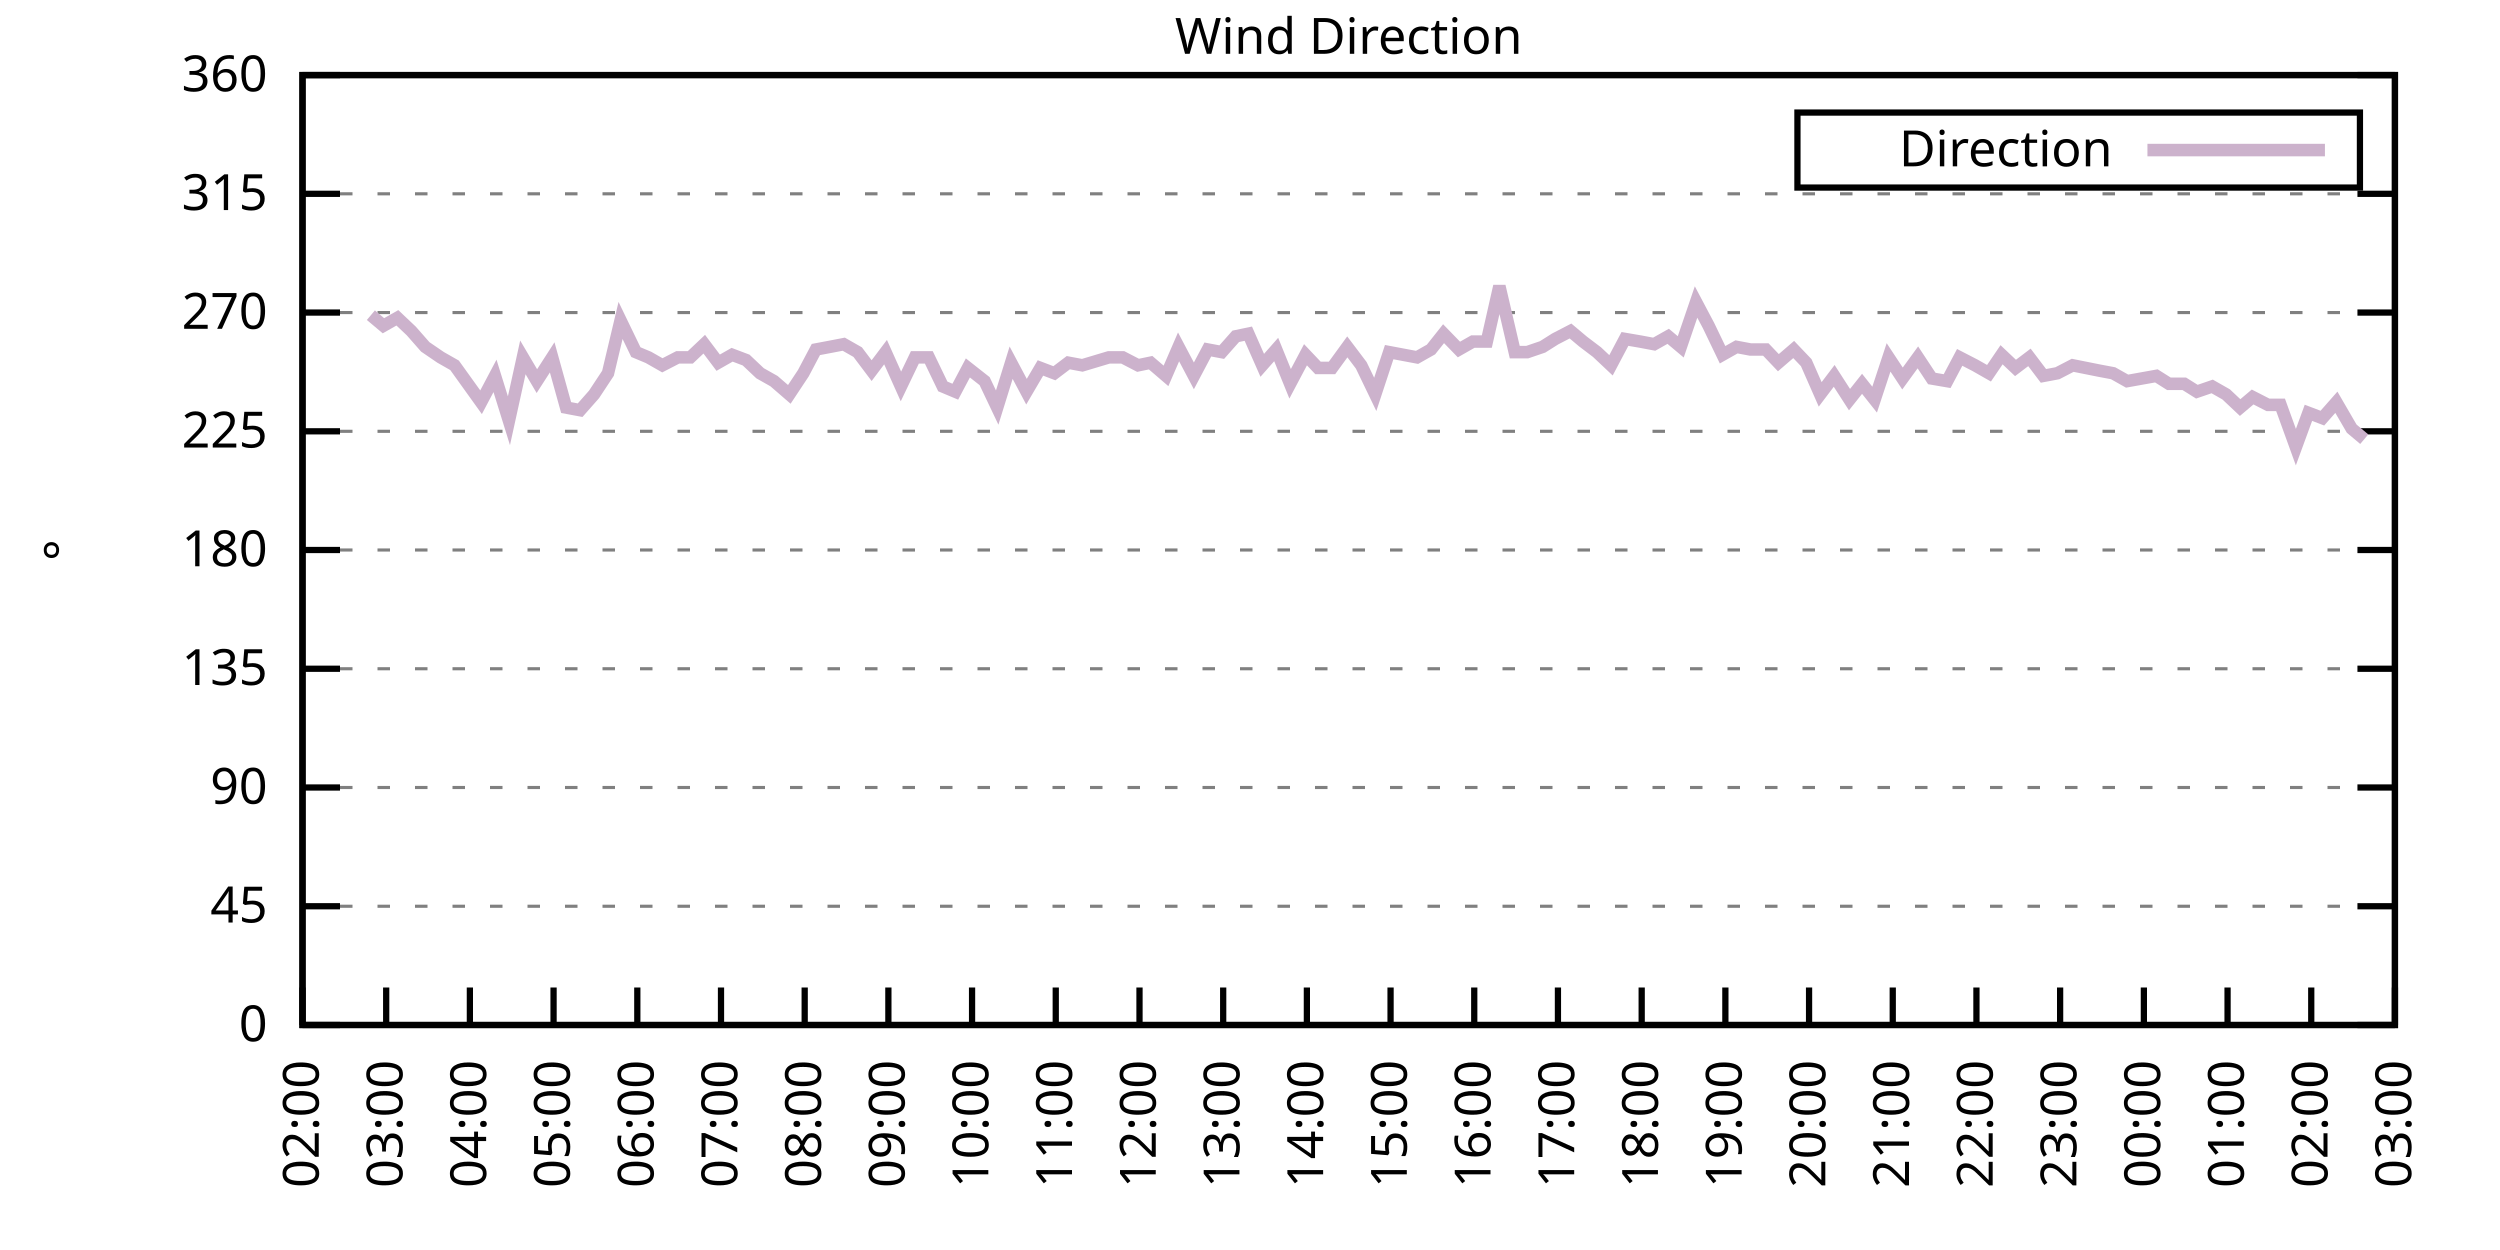
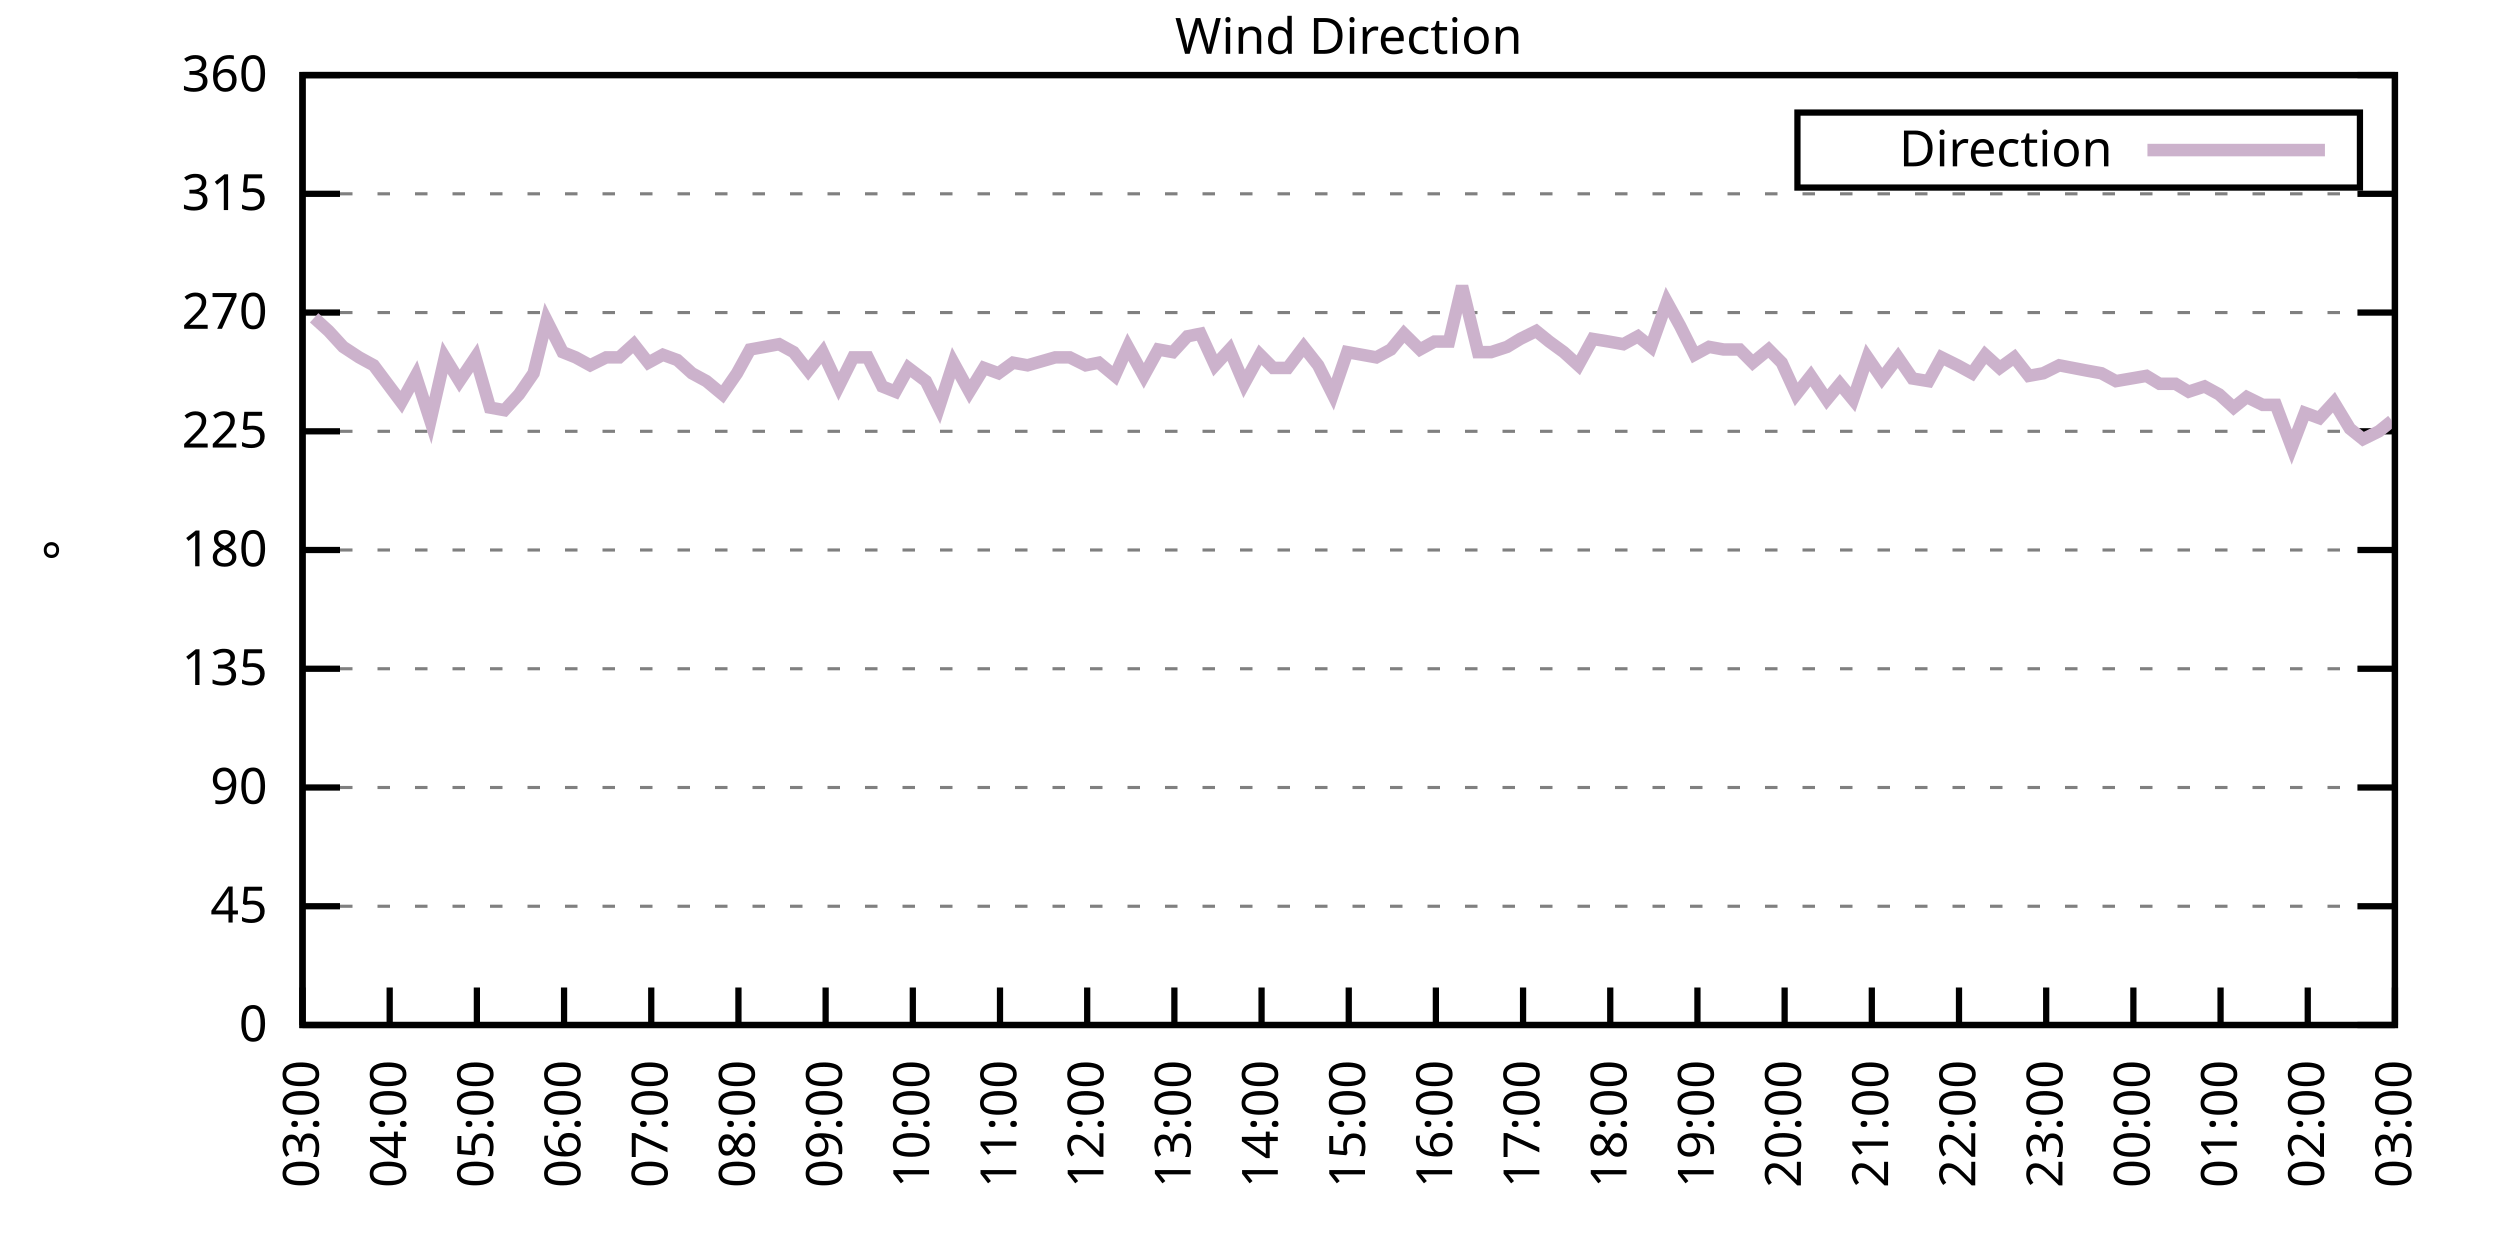
<svg xmlns="http://www.w3.org/2000/svg" xmlns:xlink="http://www.w3.org/1999/xlink" width="400" height="200" viewBox="0 0 400 200">
  <g id="gnuplot_canvas">
    <rect x="0" y="0" width="400" height="200" fill="none" />
    <defs>
      <circle id="gpDot" r="0.5" stroke-width="0.5" stroke="currentColor" />
      <path id="gpPt0" stroke-width="0.333" stroke="currentColor" d="M-1,0 h2 M0,-1 v2" />
      <path id="gpPt1" stroke-width="0.333" stroke="currentColor" d="M-1,-1 L1,1 M1,-1 L-1,1" />
      <path id="gpPt2" stroke-width="0.333" stroke="currentColor" d="M-1,0 L1,0 M0,-1 L0,1 M-1,-1 L1,1 M-1,1 L1,-1" />
      <rect id="gpPt3" stroke-width="0.333" stroke="currentColor" x="-1" y="-1" width="2" height="2" />
      <rect id="gpPt4" stroke-width="0.333" stroke="currentColor" fill="currentColor" x="-1" y="-1" width="2" height="2" />
      <circle id="gpPt5" stroke-width="0.333" stroke="currentColor" cx="0" cy="0" r="1" />
      <use xlink:href="#gpPt5" id="gpPt6" fill="currentColor" stroke="none" />
      <path id="gpPt7" stroke-width="0.333" stroke="currentColor" d="M0,-1.33 L-1.33,0.67 L1.33,0.67 z" />
      <use xlink:href="#gpPt7" id="gpPt8" fill="currentColor" stroke="none" />
      <use xlink:href="#gpPt7" id="gpPt9" stroke="currentColor" transform="rotate(180)" />
      <use xlink:href="#gpPt9" id="gpPt10" fill="currentColor" stroke="none" />
      <use xlink:href="#gpPt3" id="gpPt11" stroke="currentColor" transform="rotate(45)" />
      <use xlink:href="#gpPt11" id="gpPt12" fill="currentColor" stroke="none" />
      <path id="gpPt13" stroke-width="0.333" stroke="currentColor" d="M0,1.330 L1.265,0.411 L0.782,-1.067 L-0.782,-1.076 L-1.265,0.411 z" />
      <use xlink:href="#gpPt13" id="gpPt14" fill="currentColor" stroke="none" />
      <filter id="textbox" filterUnits="objectBoundingBox" x="0" y="0" height="1" width="1">
        <feFlood flood-color="white" flood-opacity="1" result="bgnd" />
        <feComposite in="SourceGraphic" in2="bgnd" operator="atop" />
      </filter>
      <filter id="greybox" filterUnits="objectBoundingBox" x="0" y="0" height="1" width="1">
        <feFlood flood-color="lightgrey" flood-opacity="1" result="grey" />
        <feComposite in="SourceGraphic" in2="grey" operator="atop" />
      </filter>
    </defs>
    <g fill="none" color="white" stroke="currentColor" stroke-width="1.00" stroke-linecap="butt" stroke-linejoin="miter">
</g>
    <g fill="none" color="black" stroke="currentColor" stroke-width="1.00" stroke-linecap="butt" stroke-linejoin="miter">
      <g stroke="none" shape-rendering="crispEdges">
        <polygon fill="rgb(255, 255, 255)" points="48.40,164.00 383.18,164.00 383.18,12.02 48.40,12.02 " />
      </g>
    </g>
    <g fill="none" color="black" stroke="currentColor" stroke-width="1.00" stroke-linecap="butt" stroke-linejoin="miter">
</g>
    <g fill="none" color="black" stroke="black" stroke-width="0.50" stroke-linecap="butt" stroke-linejoin="miter">
</g>
    <g fill="none" color="gray" stroke="currentColor" stroke-width="0.50" stroke-linecap="butt" stroke-linejoin="miter">
      <path stroke="gray" stroke-dasharray="2,4" class="gridline" d="M48.40,164.00 L383.19,164.00  " />
    </g>
    <g fill="none" color="gray" stroke="gray" stroke-width="1.00" stroke-linecap="butt" stroke-linejoin="miter">
</g>
    <g fill="none" color="black" stroke="currentColor" stroke-width="1.00" stroke-linecap="butt" stroke-linejoin="miter">
      <path stroke="black" d="M48.40,164.00 L54.40,164.00 M383.19,164.00 L377.19,164.00  " />
      <g transform="translate(42.80,166.60)" stroke="none" fill="black" font-family="Sans" font-size="8.00" text-anchor="end">
        <text>
          <tspan font-family="Sans"> 0</tspan>
        </text>
      </g>
    </g>
    <g fill="none" color="black" stroke="currentColor" stroke-width="1.00" stroke-linecap="butt" stroke-linejoin="miter">
</g>
    <g fill="none" color="black" stroke="black" stroke-width="0.50" stroke-linecap="butt" stroke-linejoin="miter">
</g>
    <g fill="none" color="gray" stroke="currentColor" stroke-width="0.50" stroke-linecap="butt" stroke-linejoin="miter">
      <path stroke="gray" stroke-dasharray="2,4" class="gridline" d="M48.40,145.00 L383.19,145.00  " />
    </g>
    <g fill="none" color="gray" stroke="gray" stroke-width="1.00" stroke-linecap="butt" stroke-linejoin="miter">
</g>
    <g fill="none" color="black" stroke="currentColor" stroke-width="1.00" stroke-linecap="butt" stroke-linejoin="miter">
      <path stroke="black" d="M48.40,145.00 L54.40,145.00 M383.19,145.00 L377.19,145.00  " />
      <g transform="translate(42.80,147.60)" stroke="none" fill="black" font-family="Sans" font-size="8.00" text-anchor="end">
        <text>
          <tspan font-family="Sans"> 45</tspan>
        </text>
      </g>
    </g>
    <g fill="none" color="black" stroke="currentColor" stroke-width="1.00" stroke-linecap="butt" stroke-linejoin="miter">
</g>
    <g fill="none" color="black" stroke="black" stroke-width="0.50" stroke-linecap="butt" stroke-linejoin="miter">
</g>
    <g fill="none" color="gray" stroke="currentColor" stroke-width="0.50" stroke-linecap="butt" stroke-linejoin="miter">
      <path stroke="gray" stroke-dasharray="2,4" class="gridline" d="M48.40,126.00 L383.19,126.00  " />
    </g>
    <g fill="none" color="gray" stroke="gray" stroke-width="1.00" stroke-linecap="butt" stroke-linejoin="miter">
</g>
    <g fill="none" color="black" stroke="currentColor" stroke-width="1.00" stroke-linecap="butt" stroke-linejoin="miter">
      <path stroke="black" d="M48.40,126.00 L54.40,126.00 M383.19,126.00 L377.19,126.00  " />
      <g transform="translate(42.80,128.60)" stroke="none" fill="black" font-family="Sans" font-size="8.00" text-anchor="end">
        <text>
          <tspan font-family="Sans"> 90</tspan>
        </text>
      </g>
    </g>
    <g fill="none" color="black" stroke="currentColor" stroke-width="1.00" stroke-linecap="butt" stroke-linejoin="miter">
</g>
    <g fill="none" color="black" stroke="black" stroke-width="0.50" stroke-linecap="butt" stroke-linejoin="miter">
</g>
    <g fill="none" color="gray" stroke="currentColor" stroke-width="0.50" stroke-linecap="butt" stroke-linejoin="miter">
      <path stroke="gray" stroke-dasharray="2,4" class="gridline" d="M48.40,107.00 L383.19,107.00  " />
    </g>
    <g fill="none" color="gray" stroke="gray" stroke-width="1.00" stroke-linecap="butt" stroke-linejoin="miter">
</g>
    <g fill="none" color="black" stroke="currentColor" stroke-width="1.00" stroke-linecap="butt" stroke-linejoin="miter">
      <path stroke="black" d="M48.40,107.00 L54.40,107.00 M383.19,107.00 L377.19,107.00  " />
      <g transform="translate(42.80,109.60)" stroke="none" fill="black" font-family="Sans" font-size="8.00" text-anchor="end">
        <text>
          <tspan font-family="Sans"> 135</tspan>
        </text>
      </g>
    </g>
    <g fill="none" color="black" stroke="currentColor" stroke-width="1.00" stroke-linecap="butt" stroke-linejoin="miter">
</g>
    <g fill="none" color="black" stroke="black" stroke-width="0.50" stroke-linecap="butt" stroke-linejoin="miter">
</g>
    <g fill="none" color="gray" stroke="currentColor" stroke-width="0.50" stroke-linecap="butt" stroke-linejoin="miter">
      <path stroke="gray" stroke-dasharray="2,4" class="gridline" d="M48.40,88.00 L383.19,88.00  " />
    </g>
    <g fill="none" color="gray" stroke="gray" stroke-width="1.00" stroke-linecap="butt" stroke-linejoin="miter">
</g>
    <g fill="none" color="black" stroke="currentColor" stroke-width="1.00" stroke-linecap="butt" stroke-linejoin="miter">
      <path stroke="black" d="M48.40,88.00 L54.40,88.00 M383.19,88.00 L377.19,88.00  " />
      <g transform="translate(42.80,90.60)" stroke="none" fill="black" font-family="Sans" font-size="8.00" text-anchor="end">
        <text>
          <tspan font-family="Sans"> 180</tspan>
        </text>
      </g>
    </g>
    <g fill="none" color="black" stroke="currentColor" stroke-width="1.00" stroke-linecap="butt" stroke-linejoin="miter">
</g>
    <g fill="none" color="black" stroke="black" stroke-width="0.50" stroke-linecap="butt" stroke-linejoin="miter">
</g>
    <g fill="none" color="gray" stroke="currentColor" stroke-width="0.50" stroke-linecap="butt" stroke-linejoin="miter">
      <path stroke="gray" stroke-dasharray="2,4" class="gridline" d="M48.40,69.01 L383.19,69.01  " />
    </g>
    <g fill="none" color="gray" stroke="gray" stroke-width="1.00" stroke-linecap="butt" stroke-linejoin="miter">
</g>
    <g fill="none" color="black" stroke="currentColor" stroke-width="1.00" stroke-linecap="butt" stroke-linejoin="miter">
      <path stroke="black" d="M48.40,69.01 L54.40,69.01 M383.19,69.01 L377.19,69.01  " />
      <g transform="translate(42.80,71.61)" stroke="none" fill="black" font-family="Sans" font-size="8.00" text-anchor="end">
        <text>
          <tspan font-family="Sans"> 225</tspan>
        </text>
      </g>
    </g>
    <g fill="none" color="black" stroke="currentColor" stroke-width="1.00" stroke-linecap="butt" stroke-linejoin="miter">
</g>
    <g fill="none" color="black" stroke="black" stroke-width="0.50" stroke-linecap="butt" stroke-linejoin="miter">
</g>
    <g fill="none" color="gray" stroke="currentColor" stroke-width="0.50" stroke-linecap="butt" stroke-linejoin="miter">
      <path stroke="gray" stroke-dasharray="2,4" class="gridline" d="M48.40,50.01 L383.19,50.01  " />
    </g>
    <g fill="none" color="gray" stroke="gray" stroke-width="1.00" stroke-linecap="butt" stroke-linejoin="miter">
</g>
    <g fill="none" color="black" stroke="currentColor" stroke-width="1.00" stroke-linecap="butt" stroke-linejoin="miter">
      <path stroke="black" d="M48.40,50.01 L54.40,50.01 M383.19,50.01 L377.19,50.01  " />
      <g transform="translate(42.80,52.61)" stroke="none" fill="black" font-family="Sans" font-size="8.00" text-anchor="end">
        <text>
          <tspan font-family="Sans"> 270</tspan>
        </text>
      </g>
    </g>
    <g fill="none" color="black" stroke="currentColor" stroke-width="1.00" stroke-linecap="butt" stroke-linejoin="miter">
</g>
    <g fill="none" color="black" stroke="black" stroke-width="0.50" stroke-linecap="butt" stroke-linejoin="miter">
</g>
    <g fill="none" color="gray" stroke="currentColor" stroke-width="0.50" stroke-linecap="butt" stroke-linejoin="miter">
      <path stroke="gray" stroke-dasharray="2,4" class="gridline" d="M48.40,31.01 L383.19,31.01  " />
    </g>
    <g fill="none" color="gray" stroke="gray" stroke-width="1.00" stroke-linecap="butt" stroke-linejoin="miter">
</g>
    <g fill="none" color="black" stroke="currentColor" stroke-width="1.00" stroke-linecap="butt" stroke-linejoin="miter">
      <path stroke="black" d="M48.40,31.01 L54.40,31.01 M383.19,31.01 L377.19,31.01  " />
      <g transform="translate(42.80,33.61)" stroke="none" fill="black" font-family="Sans" font-size="8.00" text-anchor="end">
        <text>
          <tspan font-family="Sans"> 315</tspan>
        </text>
      </g>
    </g>
    <g fill="none" color="black" stroke="currentColor" stroke-width="1.00" stroke-linecap="butt" stroke-linejoin="miter">
</g>
    <g fill="none" color="black" stroke="black" stroke-width="0.50" stroke-linecap="butt" stroke-linejoin="miter">
</g>
    <g fill="none" color="gray" stroke="currentColor" stroke-width="0.50" stroke-linecap="butt" stroke-linejoin="miter">
      <path stroke="gray" stroke-dasharray="2,4" class="gridline" d="M48.40,12.01 L383.19,12.01  " />
    </g>
    <g fill="none" color="gray" stroke="gray" stroke-width="1.00" stroke-linecap="butt" stroke-linejoin="miter">
</g>
    <g fill="none" color="black" stroke="currentColor" stroke-width="1.00" stroke-linecap="butt" stroke-linejoin="miter">
      <path stroke="black" d="M48.40,12.01 L54.40,12.01 M383.19,12.01 L377.19,12.01  " />
      <g transform="translate(42.80,14.61)" stroke="none" fill="black" font-family="Sans" font-size="8.00" text-anchor="end">
        <text>
          <tspan font-family="Sans"> 360</tspan>
        </text>
      </g>
    </g>
    <g fill="none" color="black" stroke="currentColor" stroke-width="1.00" stroke-linecap="butt" stroke-linejoin="miter">
      <path stroke="black" d="M48.40,164.00 L48.40,158.00  " />
      <g transform="translate(51.00,169.60) rotate(270.00)" stroke="none" fill="black" font-family="Sans" font-size="8.00" text-anchor="end">
        <text>
-           <tspan font-family="Sans">02:00</tspan>
-         </text>
-       </g>
-     </g>
-     <g fill="none" color="black" stroke="currentColor" stroke-width="1.00" stroke-linecap="butt" stroke-linejoin="miter">
-       <path stroke="black" d="M61.79,164.00 L61.79,158.00  " />
-       <g transform="translate(64.39,169.60) rotate(270.00)" stroke="none" fill="black" font-family="Sans" font-size="8.00" text-anchor="end">
-         <text>
          <tspan font-family="Sans">03:00</tspan>
        </text>
      </g>
    </g>
    <g fill="none" color="black" stroke="currentColor" stroke-width="1.00" stroke-linecap="butt" stroke-linejoin="miter">
-       <path stroke="black" d="M75.18,164.00 L75.18,158.00  " />
-       <g transform="translate(77.78,169.60) rotate(270.00)" stroke="none" fill="black" font-family="Sans" font-size="8.00" text-anchor="end">
+       <path stroke="black" d="M62.35,164.00 L62.35,158.00  " />
+       <g transform="translate(64.95,169.60) rotate(270.00)" stroke="none" fill="black" font-family="Sans" font-size="8.00" text-anchor="end">
        <text>
          <tspan font-family="Sans">04:00</tspan>
        </text>
      </g>
    </g>
    <g fill="none" color="black" stroke="currentColor" stroke-width="1.00" stroke-linecap="butt" stroke-linejoin="miter">
-       <path stroke="black" d="M88.57,164.00 L88.57,158.00  " />
-       <g transform="translate(91.17,169.60) rotate(270.00)" stroke="none" fill="black" font-family="Sans" font-size="8.00" text-anchor="end">
+       <path stroke="black" d="M76.30,164.00 L76.30,158.00  " />
+       <g transform="translate(78.90,169.60) rotate(270.00)" stroke="none" fill="black" font-family="Sans" font-size="8.00" text-anchor="end">
        <text>
          <tspan font-family="Sans">05:00</tspan>
        </text>
      </g>
    </g>
    <g fill="none" color="black" stroke="currentColor" stroke-width="1.00" stroke-linecap="butt" stroke-linejoin="miter">
-       <path stroke="black" d="M101.97,164.00 L101.97,158.00  " />
-       <g transform="translate(104.57,169.60) rotate(270.00)" stroke="none" fill="black" font-family="Sans" font-size="8.00" text-anchor="end">
+       <path stroke="black" d="M90.25,164.00 L90.25,158.00  " />
+       <g transform="translate(92.85,169.60) rotate(270.00)" stroke="none" fill="black" font-family="Sans" font-size="8.00" text-anchor="end">
        <text>
          <tspan font-family="Sans">06:00</tspan>
        </text>
      </g>
    </g>
    <g fill="none" color="black" stroke="currentColor" stroke-width="1.00" stroke-linecap="butt" stroke-linejoin="miter">
-       <path stroke="black" d="M115.36,164.00 L115.36,158.00  " />
-       <g transform="translate(117.96,169.60) rotate(270.00)" stroke="none" fill="black" font-family="Sans" font-size="8.00" text-anchor="end">
+       <path stroke="black" d="M104.20,164.00 L104.20,158.00  " />
+       <g transform="translate(106.80,169.60) rotate(270.00)" stroke="none" fill="black" font-family="Sans" font-size="8.00" text-anchor="end">
        <text>
          <tspan font-family="Sans">07:00</tspan>
        </text>
      </g>
    </g>
    <g fill="none" color="black" stroke="currentColor" stroke-width="1.00" stroke-linecap="butt" stroke-linejoin="miter">
-       <path stroke="black" d="M128.75,164.00 L128.75,158.00  " />
-       <g transform="translate(131.35,169.60) rotate(270.00)" stroke="none" fill="black" font-family="Sans" font-size="8.00" text-anchor="end">
+       <path stroke="black" d="M118.15,164.00 L118.15,158.00  " />
+       <g transform="translate(120.75,169.60) rotate(270.00)" stroke="none" fill="black" font-family="Sans" font-size="8.00" text-anchor="end">
        <text>
          <tspan font-family="Sans">08:00</tspan>
        </text>
      </g>
    </g>
    <g fill="none" color="black" stroke="currentColor" stroke-width="1.00" stroke-linecap="butt" stroke-linejoin="miter">
-       <path stroke="black" d="M142.14,164.00 L142.14,158.00  " />
-       <g transform="translate(144.74,169.60) rotate(270.00)" stroke="none" fill="black" font-family="Sans" font-size="8.00" text-anchor="end">
+       <path stroke="black" d="M132.10,164.00 L132.10,158.00  " />
+       <g transform="translate(134.70,169.60) rotate(270.00)" stroke="none" fill="black" font-family="Sans" font-size="8.00" text-anchor="end">
        <text>
          <tspan font-family="Sans">09:00</tspan>
        </text>
      </g>
    </g>
    <g fill="none" color="black" stroke="currentColor" stroke-width="1.00" stroke-linecap="butt" stroke-linejoin="miter">
-       <path stroke="black" d="M155.53,164.00 L155.53,158.00  " />
-       <g transform="translate(158.13,169.60) rotate(270.00)" stroke="none" fill="black" font-family="Sans" font-size="8.00" text-anchor="end">
+       <path stroke="black" d="M146.05,164.00 L146.05,158.00  " />
+       <g transform="translate(148.65,169.60) rotate(270.00)" stroke="none" fill="black" font-family="Sans" font-size="8.00" text-anchor="end">
        <text>
          <tspan font-family="Sans">10:00</tspan>
        </text>
      </g>
    </g>
    <g fill="none" color="black" stroke="currentColor" stroke-width="1.00" stroke-linecap="butt" stroke-linejoin="miter">
-       <path stroke="black" d="M168.92,164.00 L168.92,158.00  " />
-       <g transform="translate(171.52,169.60) rotate(270.00)" stroke="none" fill="black" font-family="Sans" font-size="8.00" text-anchor="end">
+       <path stroke="black" d="M160.00,164.00 L160.00,158.00  " />
+       <g transform="translate(162.60,169.60) rotate(270.00)" stroke="none" fill="black" font-family="Sans" font-size="8.00" text-anchor="end">
        <text>
          <tspan font-family="Sans">11:00</tspan>
        </text>
      </g>
    </g>
    <g fill="none" color="black" stroke="currentColor" stroke-width="1.00" stroke-linecap="butt" stroke-linejoin="miter">
-       <path stroke="black" d="M182.32,164.00 L182.32,158.00  " />
-       <g transform="translate(184.92,169.60) rotate(270.00)" stroke="none" fill="black" font-family="Sans" font-size="8.00" text-anchor="end">
+       <path stroke="black" d="M173.95,164.00 L173.95,158.00  " />
+       <g transform="translate(176.55,169.60) rotate(270.00)" stroke="none" fill="black" font-family="Sans" font-size="8.00" text-anchor="end">
        <text>
          <tspan font-family="Sans">12:00</tspan>
        </text>
      </g>
    </g>
    <g fill="none" color="black" stroke="currentColor" stroke-width="1.00" stroke-linecap="butt" stroke-linejoin="miter">
-       <path stroke="black" d="M195.71,164.00 L195.71,158.00  " />
-       <g transform="translate(198.31,169.60) rotate(270.00)" stroke="none" fill="black" font-family="Sans" font-size="8.00" text-anchor="end">
+       <path stroke="black" d="M187.90,164.00 L187.90,158.00  " />
+       <g transform="translate(190.50,169.60) rotate(270.00)" stroke="none" fill="black" font-family="Sans" font-size="8.00" text-anchor="end">
        <text>
          <tspan font-family="Sans">13:00</tspan>
        </text>
      </g>
    </g>
    <g fill="none" color="black" stroke="currentColor" stroke-width="1.00" stroke-linecap="butt" stroke-linejoin="miter">
-       <path stroke="black" d="M209.10,164.00 L209.10,158.00  " />
-       <g transform="translate(211.70,169.60) rotate(270.00)" stroke="none" fill="black" font-family="Sans" font-size="8.00" text-anchor="end">
+       <path stroke="black" d="M201.85,164.00 L201.85,158.00  " />
+       <g transform="translate(204.45,169.60) rotate(270.00)" stroke="none" fill="black" font-family="Sans" font-size="8.00" text-anchor="end">
        <text>
          <tspan font-family="Sans">14:00</tspan>
        </text>
      </g>
    </g>
    <g fill="none" color="black" stroke="currentColor" stroke-width="1.00" stroke-linecap="butt" stroke-linejoin="miter">
-       <path stroke="black" d="M222.49,164.00 L222.49,158.00  " />
-       <g transform="translate(225.09,169.60) rotate(270.00)" stroke="none" fill="black" font-family="Sans" font-size="8.00" text-anchor="end">
+       <path stroke="black" d="M215.80,164.00 L215.80,158.00  " />
+       <g transform="translate(218.40,169.60) rotate(270.00)" stroke="none" fill="black" font-family="Sans" font-size="8.00" text-anchor="end">
        <text>
          <tspan font-family="Sans">15:00</tspan>
        </text>
      </g>
    </g>
    <g fill="none" color="black" stroke="currentColor" stroke-width="1.00" stroke-linecap="butt" stroke-linejoin="miter">
-       <path stroke="black" d="M235.88,164.00 L235.88,158.00  " />
-       <g transform="translate(238.48,169.60) rotate(270.00)" stroke="none" fill="black" font-family="Sans" font-size="8.00" text-anchor="end">
+       <path stroke="black" d="M229.74,164.00 L229.74,158.00  " />
+       <g transform="translate(232.34,169.60) rotate(270.00)" stroke="none" fill="black" font-family="Sans" font-size="8.00" text-anchor="end">
        <text>
          <tspan font-family="Sans">16:00</tspan>
        </text>
      </g>
    </g>
    <g fill="none" color="black" stroke="currentColor" stroke-width="1.00" stroke-linecap="butt" stroke-linejoin="miter">
-       <path stroke="black" d="M249.27,164.00 L249.27,158.00  " />
-       <g transform="translate(251.87,169.60) rotate(270.00)" stroke="none" fill="black" font-family="Sans" font-size="8.00" text-anchor="end">
+       <path stroke="black" d="M243.69,164.00 L243.69,158.00  " />
+       <g transform="translate(246.29,169.60) rotate(270.00)" stroke="none" fill="black" font-family="Sans" font-size="8.00" text-anchor="end">
        <text>
          <tspan font-family="Sans">17:00</tspan>
        </text>
      </g>
    </g>
    <g fill="none" color="black" stroke="currentColor" stroke-width="1.00" stroke-linecap="butt" stroke-linejoin="miter">
-       <path stroke="black" d="M262.67,164.00 L262.67,158.00  " />
-       <g transform="translate(265.27,169.60) rotate(270.00)" stroke="none" fill="black" font-family="Sans" font-size="8.00" text-anchor="end">
+       <path stroke="black" d="M257.64,164.00 L257.64,158.00  " />
+       <g transform="translate(260.24,169.60) rotate(270.00)" stroke="none" fill="black" font-family="Sans" font-size="8.00" text-anchor="end">
        <text>
          <tspan font-family="Sans">18:00</tspan>
        </text>
      </g>
    </g>
    <g fill="none" color="black" stroke="currentColor" stroke-width="1.00" stroke-linecap="butt" stroke-linejoin="miter">
-       <path stroke="black" d="M276.06,164.00 L276.06,158.00  " />
-       <g transform="translate(278.66,169.60) rotate(270.00)" stroke="none" fill="black" font-family="Sans" font-size="8.00" text-anchor="end">
+       <path stroke="black" d="M271.59,164.00 L271.59,158.00  " />
+       <g transform="translate(274.19,169.60) rotate(270.00)" stroke="none" fill="black" font-family="Sans" font-size="8.00" text-anchor="end">
        <text>
          <tspan font-family="Sans">19:00</tspan>
        </text>
      </g>
    </g>
    <g fill="none" color="black" stroke="currentColor" stroke-width="1.00" stroke-linecap="butt" stroke-linejoin="miter">
-       <path stroke="black" d="M289.45,164.00 L289.45,158.00  " />
-       <g transform="translate(292.05,169.60) rotate(270.00)" stroke="none" fill="black" font-family="Sans" font-size="8.00" text-anchor="end">
+       <path stroke="black" d="M285.54,164.00 L285.54,158.00  " />
+       <g transform="translate(288.14,169.60) rotate(270.00)" stroke="none" fill="black" font-family="Sans" font-size="8.00" text-anchor="end">
        <text>
          <tspan font-family="Sans">20:00</tspan>
        </text>
      </g>
    </g>
    <g fill="none" color="black" stroke="currentColor" stroke-width="1.00" stroke-linecap="butt" stroke-linejoin="miter">
-       <path stroke="black" d="M302.84,164.00 L302.84,158.00  " />
-       <g transform="translate(305.44,169.60) rotate(270.00)" stroke="none" fill="black" font-family="Sans" font-size="8.00" text-anchor="end">
+       <path stroke="black" d="M299.49,164.00 L299.49,158.00  " />
+       <g transform="translate(302.09,169.60) rotate(270.00)" stroke="none" fill="black" font-family="Sans" font-size="8.00" text-anchor="end">
        <text>
          <tspan font-family="Sans">21:00</tspan>
        </text>
      </g>
    </g>
    <g fill="none" color="black" stroke="currentColor" stroke-width="1.00" stroke-linecap="butt" stroke-linejoin="miter">
-       <path stroke="black" d="M316.23,164.00 L316.23,158.00  " />
-       <g transform="translate(318.83,169.60) rotate(270.00)" stroke="none" fill="black" font-family="Sans" font-size="8.00" text-anchor="end">
+       <path stroke="black" d="M313.44,164.00 L313.44,158.00  " />
+       <g transform="translate(316.04,169.60) rotate(270.00)" stroke="none" fill="black" font-family="Sans" font-size="8.00" text-anchor="end">
        <text>
          <tspan font-family="Sans">22:00</tspan>
        </text>
      </g>
    </g>
    <g fill="none" color="black" stroke="currentColor" stroke-width="1.00" stroke-linecap="butt" stroke-linejoin="miter">
-       <path stroke="black" d="M329.62,164.00 L329.62,158.00  " />
-       <g transform="translate(332.22,169.60) rotate(270.00)" stroke="none" fill="black" font-family="Sans" font-size="8.00" text-anchor="end">
+       <path stroke="black" d="M327.39,164.00 L327.39,158.00  " />
+       <g transform="translate(329.99,169.60) rotate(270.00)" stroke="none" fill="black" font-family="Sans" font-size="8.00" text-anchor="end">
        <text>
          <tspan font-family="Sans">23:00</tspan>
        </text>
      </g>
    </g>
    <g fill="none" color="black" stroke="currentColor" stroke-width="1.00" stroke-linecap="butt" stroke-linejoin="miter">
-       <path stroke="black" d="M343.02,164.00 L343.02,158.00  " />
-       <g transform="translate(345.62,169.60) rotate(270.00)" stroke="none" fill="black" font-family="Sans" font-size="8.00" text-anchor="end">
+       <path stroke="black" d="M341.34,164.00 L341.34,158.00  " />
+       <g transform="translate(343.94,169.60) rotate(270.00)" stroke="none" fill="black" font-family="Sans" font-size="8.00" text-anchor="end">
        <text>
          <tspan font-family="Sans">00:00</tspan>
        </text>
      </g>
    </g>
    <g fill="none" color="black" stroke="currentColor" stroke-width="1.00" stroke-linecap="butt" stroke-linejoin="miter">
-       <path stroke="black" d="M356.41,164.00 L356.41,158.00  " />
-       <g transform="translate(359.01,169.60) rotate(270.00)" stroke="none" fill="black" font-family="Sans" font-size="8.00" text-anchor="end">
+       <path stroke="black" d="M355.29,164.00 L355.29,158.00  " />
+       <g transform="translate(357.89,169.60) rotate(270.00)" stroke="none" fill="black" font-family="Sans" font-size="8.00" text-anchor="end">
        <text>
          <tspan font-family="Sans">01:00</tspan>
        </text>
      </g>
    </g>
    <g fill="none" color="black" stroke="currentColor" stroke-width="1.00" stroke-linecap="butt" stroke-linejoin="miter">
-       <path stroke="black" d="M369.80,164.00 L369.80,158.00  " />
-       <g transform="translate(372.40,169.60) rotate(270.00)" stroke="none" fill="black" font-family="Sans" font-size="8.00" text-anchor="end">
+       <path stroke="black" d="M369.24,164.00 L369.24,158.00  " />
+       <g transform="translate(371.84,169.60) rotate(270.00)" stroke="none" fill="black" font-family="Sans" font-size="8.00" text-anchor="end">
        <text>
          <tspan font-family="Sans">02:00</tspan>
        </text>
      </g>
    </g>
    <g fill="none" color="black" stroke="currentColor" stroke-width="1.00" stroke-linecap="butt" stroke-linejoin="miter">
      <path stroke="black" d="M383.19,164.00 L383.19,158.00  " />
      <g transform="translate(385.79,169.60) rotate(270.00)" stroke="none" fill="black" font-family="Sans" font-size="8.00" text-anchor="end">
        <text>
          <tspan font-family="Sans">03:00</tspan>
        </text>
      </g>
    </g>
    <g fill="none" color="black" stroke="currentColor" stroke-width="1.00" stroke-linecap="butt" stroke-linejoin="miter">
</g>
    <g fill="none" color="black" stroke="currentColor" stroke-width="1.00" stroke-linecap="butt" stroke-linejoin="miter">
      <path stroke="black" d="M48.40,12.01 L48.40,164.00 L383.19,164.00 L383.19,12.01 L48.40,12.01 Z  " />
    </g>
    <g fill="none" color="black" stroke="currentColor" stroke-width="1.00" stroke-linecap="butt" stroke-linejoin="miter">
</g>
    <g fill="none" color="black" stroke="currentColor" stroke-width="1.00" stroke-linecap="butt" stroke-linejoin="miter">
      <path stroke="black" d="M287.59,30.01 L287.59,18.01 L377.59,18.01 L377.59,30.01 L287.59,30.01 Z  " />
    </g>
    <g id="Wind_direction_plot_1">
      <g fill="none" color="white" stroke="black" stroke-width="2.00" stroke-linecap="butt" stroke-linejoin="miter">
</g>
      <g fill="none" color="black" stroke="currentColor" stroke-width="2.00" stroke-linecap="butt" stroke-linejoin="miter">
        <g transform="translate(337.99,26.61)" stroke="none" fill="black" font-family="Sans" font-size="8.00" text-anchor="end">
          <text>
            <tspan font-family="Sans">Direction</tspan>
          </text>
        </g>
      </g>
      <g fill="none" color="black" stroke="currentColor" stroke-width="2.00" stroke-linecap="butt" stroke-linejoin="miter">
-         <path stroke="rgb(204, 178, 204)" d="M343.59,24.01 L371.99,24.01 M59.34,50.43 L61.35,52.12 L63.58,50.85 L65.81,52.96 L68.04,55.50 L70.50,57.18   L72.73,58.45 L76.97,64.36 L79.20,60.14 L81.43,67.32 L83.66,57.18 L85.90,60.98 L88.35,57.18 L90.58,65.21   L92.82,65.63 L95.05,63.10 L97.28,59.72 L99.29,51.27 L101.74,56.34 L103.75,57.18 L105.98,58.45 L108.44,57.18   L110.45,57.18 L112.68,55.07 L114.91,58.03 L117.14,56.76 L119.38,57.61 L121.61,59.72 L123.84,60.98 L126.29,63.10   L128.53,59.72 L130.54,55.92 L132.77,55.50 L135.00,55.07 L137.23,56.34 L139.46,59.30 L141.69,56.34 L144.15,61.83   L146.38,57.18 L148.61,57.18 L150.85,61.83 L152.85,62.67 L154.86,58.87 L157.54,60.98 L159.55,65.21 L161.78,58.03   L164.24,62.67 L166.47,58.87 L168.70,59.72 L170.93,58.03 L173.17,58.45 L177.41,57.18 L179.64,57.18 L182.09,58.45   L184.10,58.03 L186.56,60.14 L188.57,55.50 L191.02,60.14 L193.25,55.92 L195.48,56.34 L197.72,53.81 L199.73,53.39   L201.96,58.45 L204.19,55.92 L206.42,61.41 L208.88,56.76 L210.88,58.87 L213.12,58.87 L215.57,55.50 L217.80,58.45   L220.04,63.10 L222.27,56.34 L226.73,57.18 L228.96,55.92 L230.97,53.39 L233.43,55.92 L235.66,54.65 L237.89,54.65   L239.90,45.79 L242.36,56.34 L244.36,56.34 L246.82,55.50 L248.83,54.23 L251.28,52.96 L253.29,54.65 L255.52,56.34   L257.76,58.45 L259.99,54.23 L262.44,54.65 L264.67,55.07 L266.91,53.81 L268.92,55.50 L271.37,48.32 L273.38,52.12   L275.61,56.76 L277.84,55.50 L280.07,55.92 L282.53,55.92 L284.54,58.03 L286.99,55.92 L289.00,58.03 L291.23,63.10   L293.47,60.14 L295.92,63.94 L297.93,61.41 L299.94,63.94 L302.17,57.18 L304.40,60.56 L306.86,57.18 L309.09,60.56   L311.54,60.98 L313.55,57.18 L316.01,58.45 L318.24,59.72 L320.25,56.76 L322.48,58.87 L324.71,57.18 L326.95,60.14   L329.18,59.72 L331.63,58.45 L335.87,59.30 L338.10,59.72 L340.34,60.98 L345.02,60.14 L347.03,61.41 L349.49,61.41   L351.50,62.67 L353.95,61.83 L356.18,63.10 L358.42,65.21 L360.42,63.52 L362.88,64.78 L364.89,64.78 L367.34,71.54   L369.35,66.05 L371.58,66.90 L373.82,64.36 L376.27,68.58 L378.28,70.27  " />
+         <path stroke="rgb(204, 178, 204)" d="M343.59,24.01 L371.99,24.01 M50.26,50.85 L52.58,52.96 L54.91,55.50 L57.47,57.18 L59.79,58.45 L64.21,64.36   L66.53,60.14 L68.86,67.32 L71.18,57.18 L73.51,60.98 L76.07,57.18 L78.39,65.21 L80.72,65.63 L83.04,63.10   L85.37,59.72 L87.46,51.27 L90.02,56.34 L92.11,57.18 L94.43,58.45 L96.99,57.18 L99.08,57.18 L101.41,55.07   L103.73,58.03 L106.06,56.76 L108.38,57.61 L110.71,59.72 L113.03,60.98 L115.59,63.10 L117.92,59.72 L120.01,55.92   L122.33,55.50 L124.66,55.07 L126.98,56.34 L129.31,59.30 L131.63,56.34 L134.19,61.83 L136.51,57.18 L138.84,57.18   L141.16,61.83 L143.26,62.67 L145.35,58.87 L148.14,60.98 L150.23,65.21 L152.56,58.03 L155.11,62.67 L157.44,58.87   L159.76,59.72 L162.09,58.03 L164.41,58.45 L168.83,57.18 L171.16,57.18 L173.71,58.45 L175.81,58.03 L178.36,60.14   L180.46,55.50 L183.01,60.14 L185.34,55.92 L187.66,56.34 L189.99,53.81 L192.08,53.39 L194.41,58.45 L196.73,55.92   L199.06,61.41 L201.61,56.76 L203.71,58.87 L206.03,58.87 L208.59,55.50 L210.91,58.45 L213.24,63.10 L215.56,56.34   L220.21,57.18 L222.54,55.92 L224.63,53.39 L227.19,55.92 L229.51,54.65 L231.84,54.65 L233.93,45.79 L236.49,56.34   L238.58,56.34 L241.14,55.50 L243.23,54.23 L245.79,52.96 L247.88,54.65 L250.20,56.34 L252.53,58.45 L254.85,54.23   L257.41,54.65 L259.74,55.07 L262.06,53.81 L264.15,55.50 L266.71,48.32 L268.80,52.12 L271.13,56.76 L273.45,55.50   L275.78,55.92 L278.34,55.92 L280.43,58.03 L282.99,55.92 L285.08,58.03 L287.40,63.10 L289.73,60.14 L292.29,63.94   L294.38,61.41 L296.47,63.94 L298.80,57.18 L301.12,60.56 L303.68,57.18 L306.00,60.56 L308.56,60.98 L310.65,57.18   L313.21,58.45 L315.53,59.72 L317.63,56.76 L319.95,58.87 L322.28,57.18 L324.60,60.14 L326.93,59.72 L329.48,58.45   L333.90,59.30 L336.23,59.72 L338.55,60.98 L343.43,60.14 L345.53,61.41 L348.08,61.41 L350.18,62.67 L352.73,61.83   L355.06,63.10 L357.38,65.21 L359.48,63.52 L362.03,64.78 L364.13,64.78 L366.68,71.54 L368.78,66.05 L371.10,66.90   L373.43,64.36 L375.98,68.58 L378.08,70.27 L380.63,69.01 L382.73,67.32  " />
      </g>
    </g>
    <g fill="none" color="black" stroke="currentColor" stroke-width="2.00" stroke-linecap="butt" stroke-linejoin="miter">
</g>
    <g fill="none" color="black" stroke="black" stroke-width="1.00" stroke-linecap="butt" stroke-linejoin="miter">
</g>
    <g fill="none" color="black" stroke="currentColor" stroke-width="1.00" stroke-linecap="butt" stroke-linejoin="miter">
      <path stroke="black" d="M48.40,12.01 L48.40,164.00 L383.19,164.00 L383.19,12.01 L48.40,12.01 Z  " />
      <g transform="translate(12.80,88.01) rotate(270.00)" stroke="none" fill="black" font-family="Sans" font-size="8.00" text-anchor="middle">
        <text>
          <tspan font-family="Sans">°</tspan>
        </text>
      </g>
    </g>
    <g fill="none" color="black" stroke="currentColor" stroke-width="1.00" stroke-linecap="butt" stroke-linejoin="miter">
</g>
    <g fill="none" color="black" stroke="currentColor" stroke-width="1.00" stroke-linecap="butt" stroke-linejoin="miter">
      <g transform="translate(215.79,8.61)" stroke="none" fill="black" font-family="Sans" font-size="8.00" text-anchor="middle">
        <text>
          <tspan font-family="Sans">Wind Direction</tspan>
        </text>
      </g>
    </g>
    <g fill="none" color="black" stroke="currentColor" stroke-width="1.00" stroke-linecap="butt" stroke-linejoin="miter">
</g>
  </g>
</svg>
